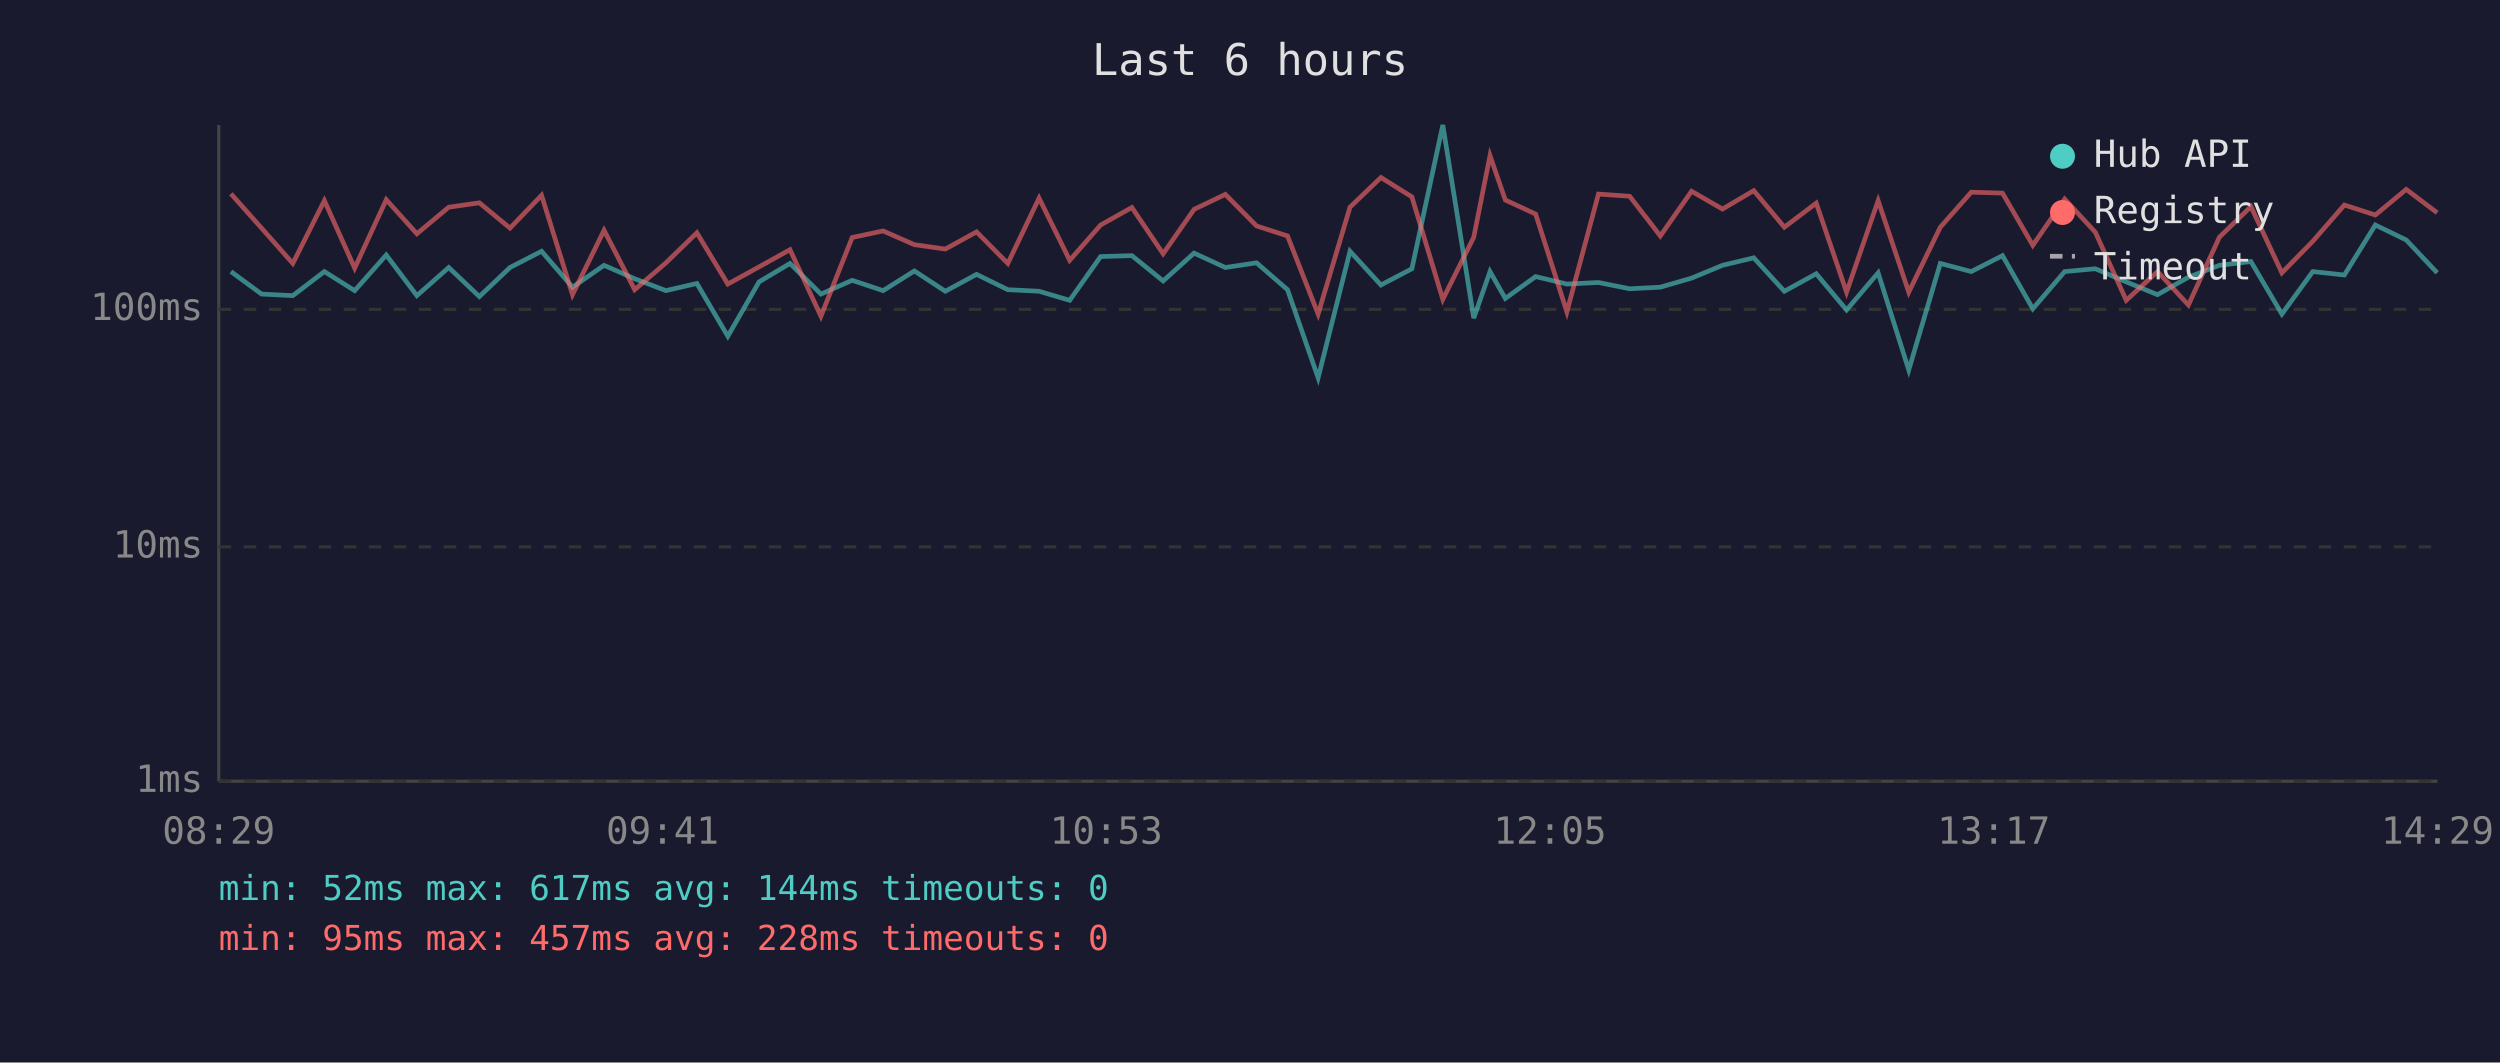
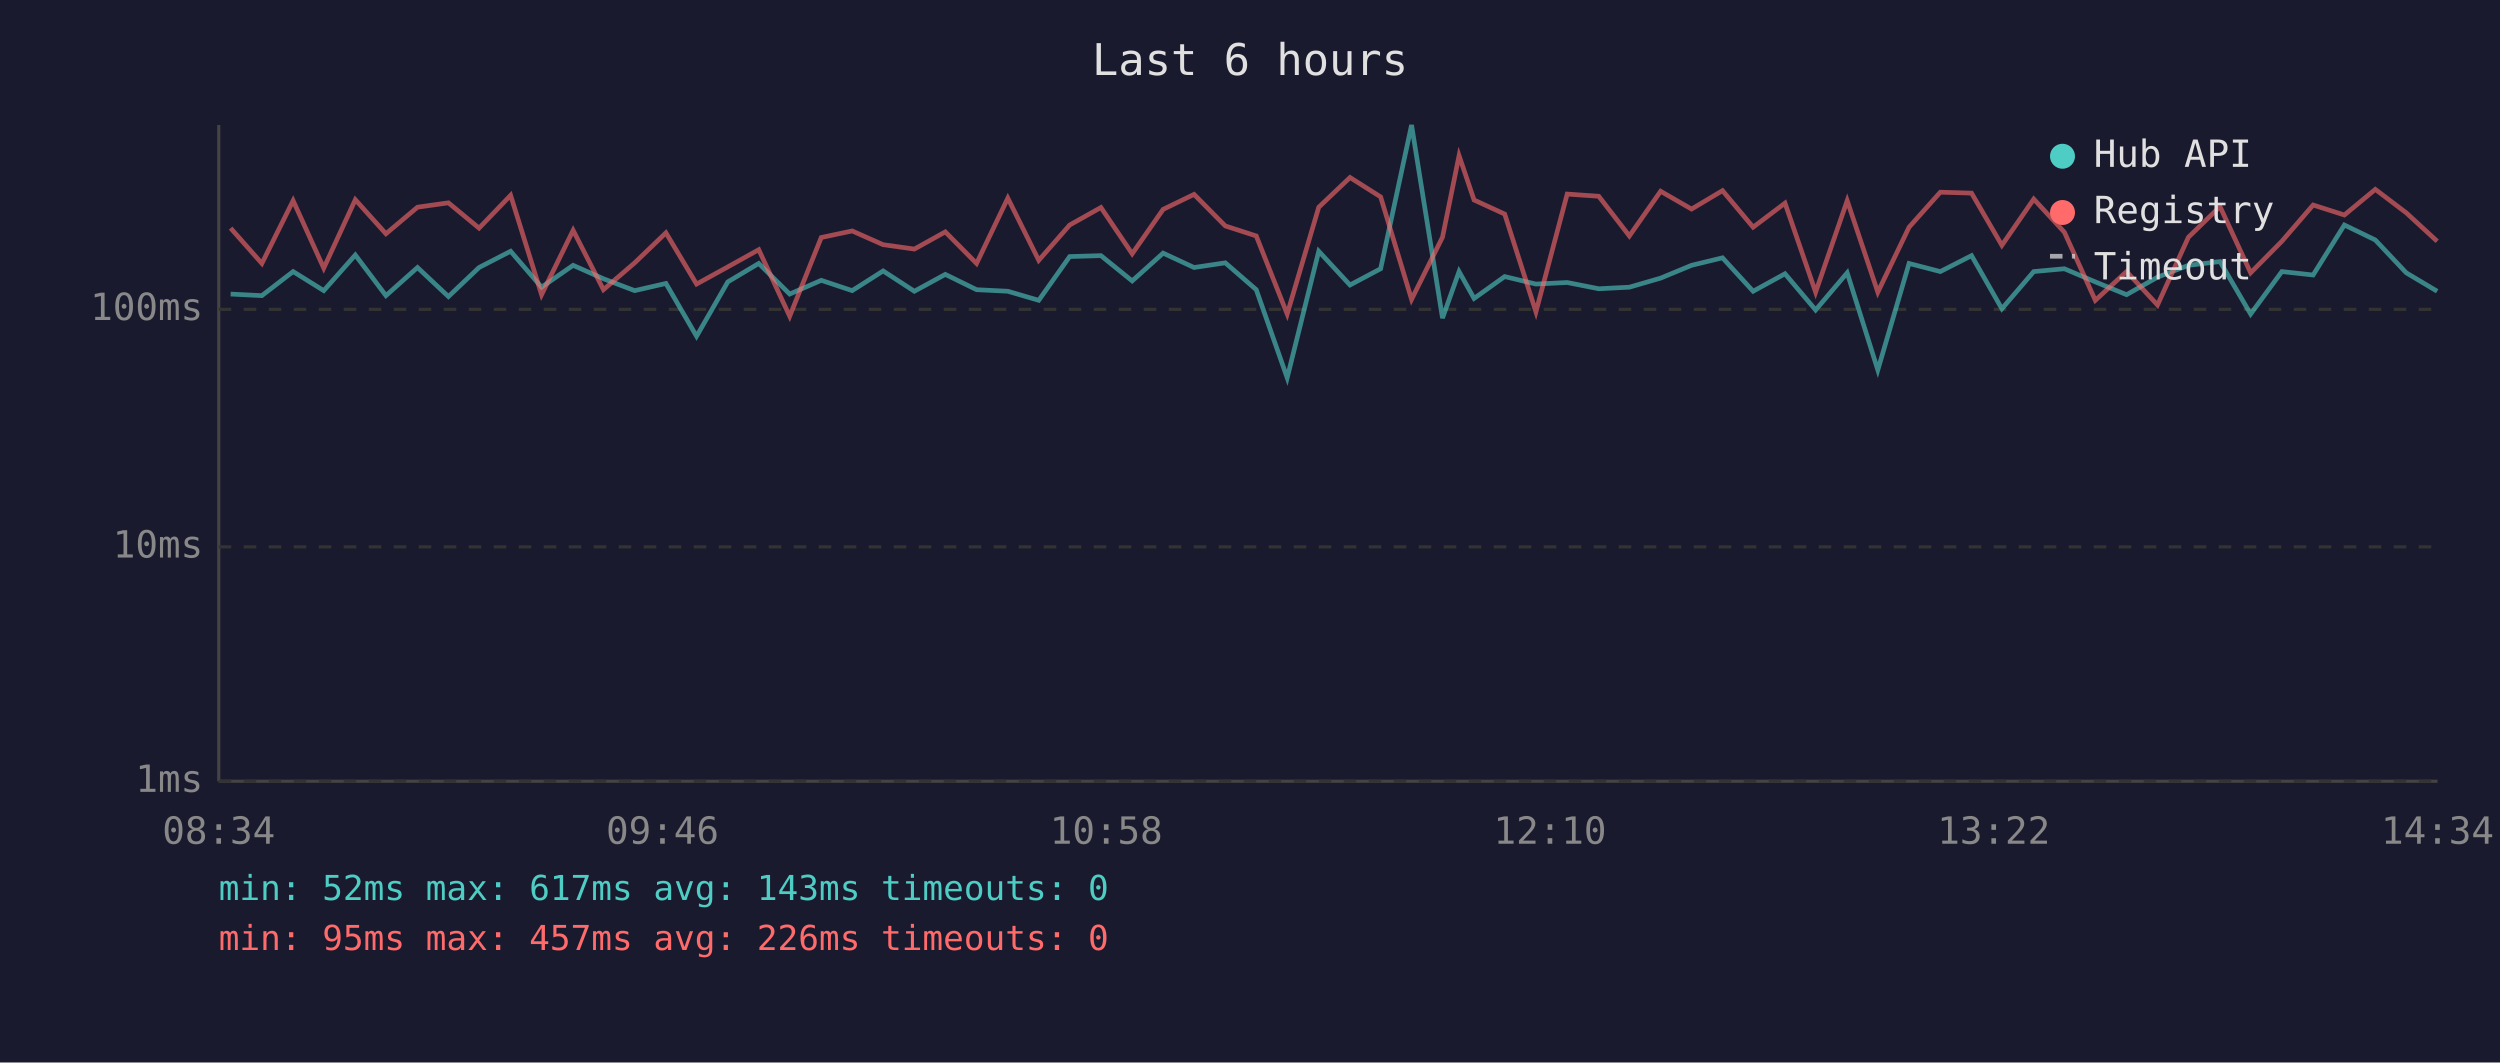
<svg xmlns="http://www.w3.org/2000/svg" viewBox="0 0 800 340" font-family="monospace" font-size="12">
  <rect width="800" height="340" fill="#1a1a2e" />
  <text x="400" y="24" fill="#e0e0e0" font-size="14" text-anchor="middle">Last 6 hours</text>
  <line x1="70" y1="40" x2="70" y2="250" stroke="#444" stroke-width="1" />
  <line x1="70" y1="250" x2="780" y2="250" stroke="#444" stroke-width="1" />
  <line x1="70" y1="250" x2="780" y2="250" stroke="#333" stroke-width="1" stroke-dasharray="4" />
  <text x="65" y="250" fill="#888" text-anchor="end" dominant-baseline="middle">1ms</text>
  <line x1="70" y1="175" x2="780" y2="175" stroke="#333" stroke-width="1" stroke-dasharray="4" />
  <text x="65" y="175" fill="#888" text-anchor="end" dominant-baseline="middle">10ms</text>
  <line x1="70" y1="99" x2="780" y2="99" stroke="#333" stroke-width="1" stroke-dasharray="4" />
  <text x="65" y="99" fill="#888" text-anchor="end" dominant-baseline="middle">100ms</text>
-   <text x="70" y="270" fill="#888" text-anchor="middle">08:29</text>
-   <text x="212" y="270" fill="#888" text-anchor="middle">09:41</text>
-   <text x="354" y="270" fill="#888" text-anchor="middle">10:53</text>
-   <text x="496" y="270" fill="#888" text-anchor="middle">12:05</text>
-   <text x="638" y="270" fill="#888" text-anchor="middle">13:17</text>
-   <text x="780" y="270" fill="#888" text-anchor="middle">14:29</text>
-   <polyline points="73.9,86.9 83.7,94.1 93.7,94.6 103.8,86.9 113.5,93.0 123.6,81.6 133.4,94.6 143.6,85.6 153.4,94.9 163.2,85.6 173.3,80.4 183.2,91.9 193.3,84.9 203.1,89.2 213.1,93.0 223.0,90.7 232.9,107.6 242.9,90.2 252.8,84.3 262.7,94.1 272.7,89.7 282.6,93.0 292.6,86.7 302.5,93.2 312.5,87.8 322.5,92.7 332.5,93.2 342.3,96.1 352.2,82.1 362.2,81.8 372.2,89.9 382.1,81.0 392.1,85.6 402.1,84.1 412.0,92.7 421.8,120.9 432.0,80.4 441.9,91.2 451.8,86.0 461.7,40.0 471.6,101.8 476.8,86.9 481.7,95.5 491.4,88.5 501.4,90.9 511.5,90.4 521.5,92.4 531.3,91.9 541.3,89.0 551.2,84.9 561.2,82.5 571.0,93.2 581.2,87.6 590.9,99.2 601.0,87.3 610.8,118.4 620.9,84.3 630.8,86.9 640.8,81.8 650.5,98.8 660.7,86.9 670.5,86.0 680.4,90.2 690.4,94.3 700.3,88.7 710.2,84.9 720.3,83.7 730.2,100.5 740.1,86.9 750.2,88.0 760.1,72.0 770.0,76.8 779.9,87.3" fill="none" stroke="#4ecdc4" stroke-width="1.5" opacity="0.6" />
-   <polyline points="73.9,62.0 83.7,73.0 93.7,84.3 103.8,64.2 113.5,85.8 123.6,63.9 133.4,74.8 143.6,66.3 153.4,64.9 163.2,73.0 173.3,62.5 183.2,94.3 193.3,73.7 203.1,92.7 213.1,84.1 223.0,74.5 232.9,90.9 242.9,85.4 252.8,79.9 262.7,101.2 272.7,76.0 282.6,73.9 292.6,78.3 302.5,79.7 312.5,74.2 322.5,84.3 332.5,63.4 342.3,83.3 352.2,72.0 362.2,66.4 372.2,81.2 382.1,67.0 392.1,62.2 402.1,72.3 412.0,75.5 421.8,100.5 432.0,66.3 441.9,56.8 451.8,63.0 461.7,95.8 471.6,75.9 476.8,49.8 481.7,64.0 491.4,68.5 501.4,99.8 511.5,62.1 521.5,62.8 531.3,75.5 541.3,61.2 551.2,66.9 561.2,61.0 571.0,72.7 581.2,65.0 590.9,93.5 601.0,64.2 610.8,93.5 620.9,72.7 630.8,61.5 640.8,61.8 650.5,78.5 660.7,63.7 670.5,74.3 680.4,96.1 690.4,86.9 700.3,97.6 710.2,75.9 720.3,66.1 730.2,87.3 740.1,77.2 750.2,65.6 760.1,68.8 770.0,60.6 779.9,68.1" fill="none" stroke="#ff6b6b" stroke-width="1.5" opacity="0.6" />
+   <text x="70" y="270" fill="#888" text-anchor="middle">08:34</text>
+   <text x="212" y="270" fill="#888" text-anchor="middle">09:46</text>
+   <text x="354" y="270" fill="#888" text-anchor="middle">10:58</text>
+   <text x="496" y="270" fill="#888" text-anchor="middle">12:10</text>
+   <text x="638" y="270" fill="#888" text-anchor="middle">13:22</text>
+   <text x="780" y="270" fill="#888" text-anchor="middle">14:34</text>
+   <polyline points="73.8,94.1 83.8,94.6 93.8,86.9 103.6,93.0 113.7,81.6 123.5,94.6 133.6,85.6 143.5,94.9 153.3,85.6 163.4,80.4 173.3,91.9 183.4,84.9 193.1,89.2 203.1,93.0 213.1,90.7 222.9,107.6 232.9,90.2 242.8,84.3 252.7,94.1 262.8,89.7 272.7,93.0 282.6,86.7 292.6,93.2 302.5,87.8 312.5,92.7 322.5,93.2 332.4,96.1 342.3,82.1 352.3,81.8 362.3,89.9 372.2,81.0 382.1,85.6 392.1,84.1 402.0,92.7 411.9,120.9 422.0,80.4 432.0,91.2 441.8,86.0 451.7,40.0 461.6,101.8 466.9,86.9 471.7,95.5 481.5,88.5 491.5,90.9 501.5,90.4 511.6,92.4 521.4,91.9 531.4,89.0 541.3,84.9 551.2,82.5 561.0,93.2 571.2,87.6 581.0,99.2 591.1,87.3 600.9,118.4 610.9,84.3 620.9,86.9 630.9,81.8 640.6,98.8 650.8,86.9 660.6,86.0 670.5,90.2 680.5,94.3 690.4,88.7 700.3,84.9 710.4,83.7 720.2,100.5 730.2,86.9 740.2,88.0 750.2,72.0 760.1,76.8 770.0,87.3 779.9,93.2" fill="none" stroke="#4ecdc4" stroke-width="1.5" opacity="0.6" />
+   <polyline points="73.8,73.0 83.8,84.3 93.8,64.2 103.6,85.8 113.7,63.9 123.5,74.8 133.6,66.3 143.5,64.9 153.3,73.0 163.4,62.5 173.3,94.3 183.4,73.7 193.1,92.7 203.1,84.1 213.1,74.5 222.9,90.9 232.9,85.4 242.8,79.9 252.7,101.2 262.8,76.0 272.7,73.9 282.6,78.3 292.6,79.7 302.5,74.2 312.5,84.3 322.5,63.4 332.4,83.3 342.3,72.0 352.3,66.4 362.3,81.2 372.2,67.0 382.1,62.2 392.1,72.3 402.0,75.5 411.9,100.5 422.0,66.3 432.0,56.8 441.8,63.0 451.7,95.8 461.6,75.9 466.9,49.8 471.7,64.0 481.5,68.5 491.5,99.8 501.5,62.1 511.6,62.8 521.4,75.5 531.4,61.2 541.3,66.9 551.2,61.0 561.0,72.7 571.2,65.0 581.0,93.5 591.1,64.2 600.9,93.5 610.9,72.7 620.9,61.5 630.9,61.8 640.6,78.5 650.8,63.7 660.6,74.3 670.5,96.1 680.5,86.9 690.4,97.6 700.3,75.9 710.4,66.1 720.2,87.3 730.2,77.2 740.2,65.6 750.2,68.8 760.1,60.6 770.0,68.1 779.9,77.2" fill="none" stroke="#ff6b6b" stroke-width="1.5" opacity="0.6" />
  <circle cx="660" cy="50" r="4" fill="#4ecdc4" />
  <text x="670" y="50" fill="#e0e0e0" dominant-baseline="middle">Hub API</text>
  <circle cx="660" cy="68" r="4" fill="#ff6b6b" />
  <text x="670" y="68" fill="#e0e0e0" dominant-baseline="middle">Registry</text>
  <line x1="656" y1="82" x2="664" y2="82" stroke="#e0e0e0" stroke-width="1.5" stroke-dasharray="4,3" opacity="0.7" />
  <text x="670" y="86" fill="#e0e0e0" dominant-baseline="middle">Timeout</text>
-   <text x="70" y="288" fill="#4ecdc4" font-size="11">min: 52ms  max: 617ms  avg: 144ms  timeouts: 0</text>
-   <text x="70" y="304" fill="#ff6b6b" font-size="11">min: 95ms  max: 457ms  avg: 228ms  timeouts: 0</text>
+   <text x="70" y="288" fill="#4ecdc4" font-size="11">min: 52ms  max: 617ms  avg: 143ms  timeouts: 0</text>
+   <text x="70" y="304" fill="#ff6b6b" font-size="11">min: 95ms  max: 457ms  avg: 226ms  timeouts: 0</text>
</svg>
